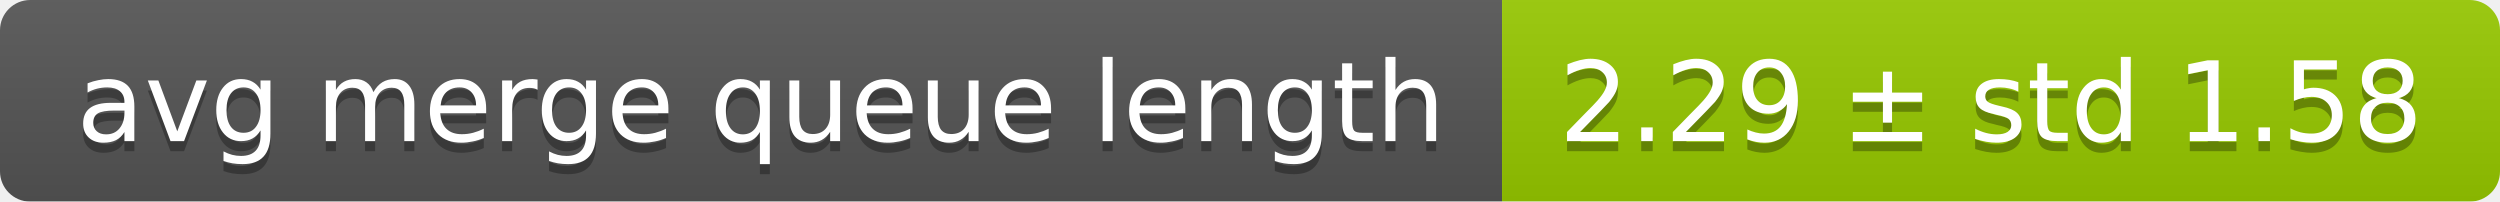
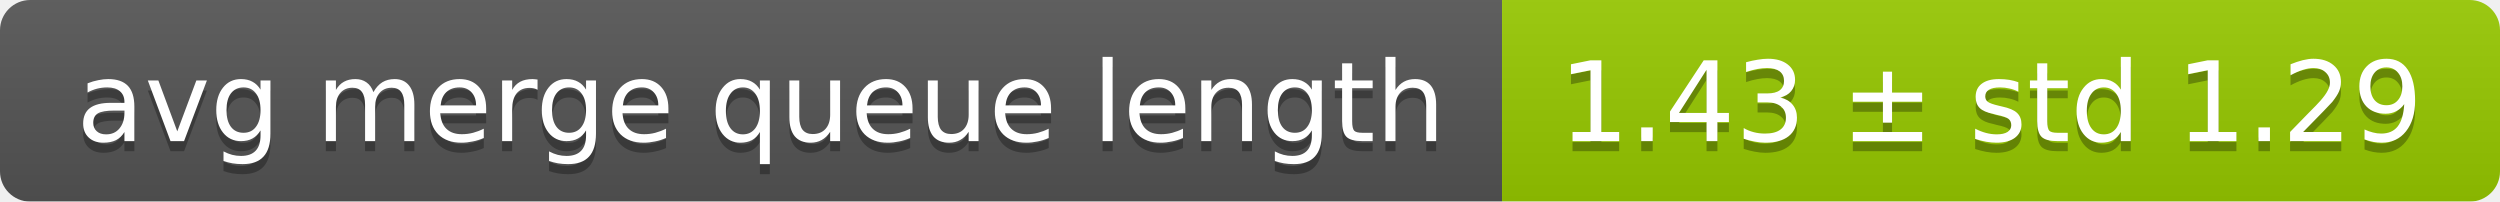
<svg xmlns="http://www.w3.org/2000/svg" width="248" height="20">
  <linearGradient id="smooth" x2="0" y2="100%">
    <stop offset="0" stop-color="#bbb" stop-opacity=".1" />
    <stop offset="1" stop-opacity=".1" />
  </linearGradient>
  <mask id="round">
    <rect width="248" height="20" rx="3" fill="#fff" />
  </mask>
  <g mask="url(#round)">
    <rect width="149" height="20" fill="#555" />
    <rect x="149" width="99" height="20" fill="#97ca00" />
    <rect width="248" height="20" fill="url(#smooth)" />
  </g>
  <g fill="#fff" text-anchor="middle" font-family="DejaVu Sans,Verdana,Geneva,sans-serif" font-size="11">
    <text x="75.5" y="15" fill="#010101" fill-opacity=".3">avg merge queue length</text>
    <text x="75.5" y="14">avg merge queue length</text>
-     <text x="197.5" y="15" fill="#010101" fill-opacity=".3">2.29 ± std 1.58</text>
-     <text x="197.5" y="14">2.29 ± std 1.58</text>
+     <text x="197.5" y="15" fill="#010101" fill-opacity=".3">1.43 ± std 1.29</text>
+     <text x="197.5" y="14">1.43 ± std 1.29</text>
  </g>
</svg>
